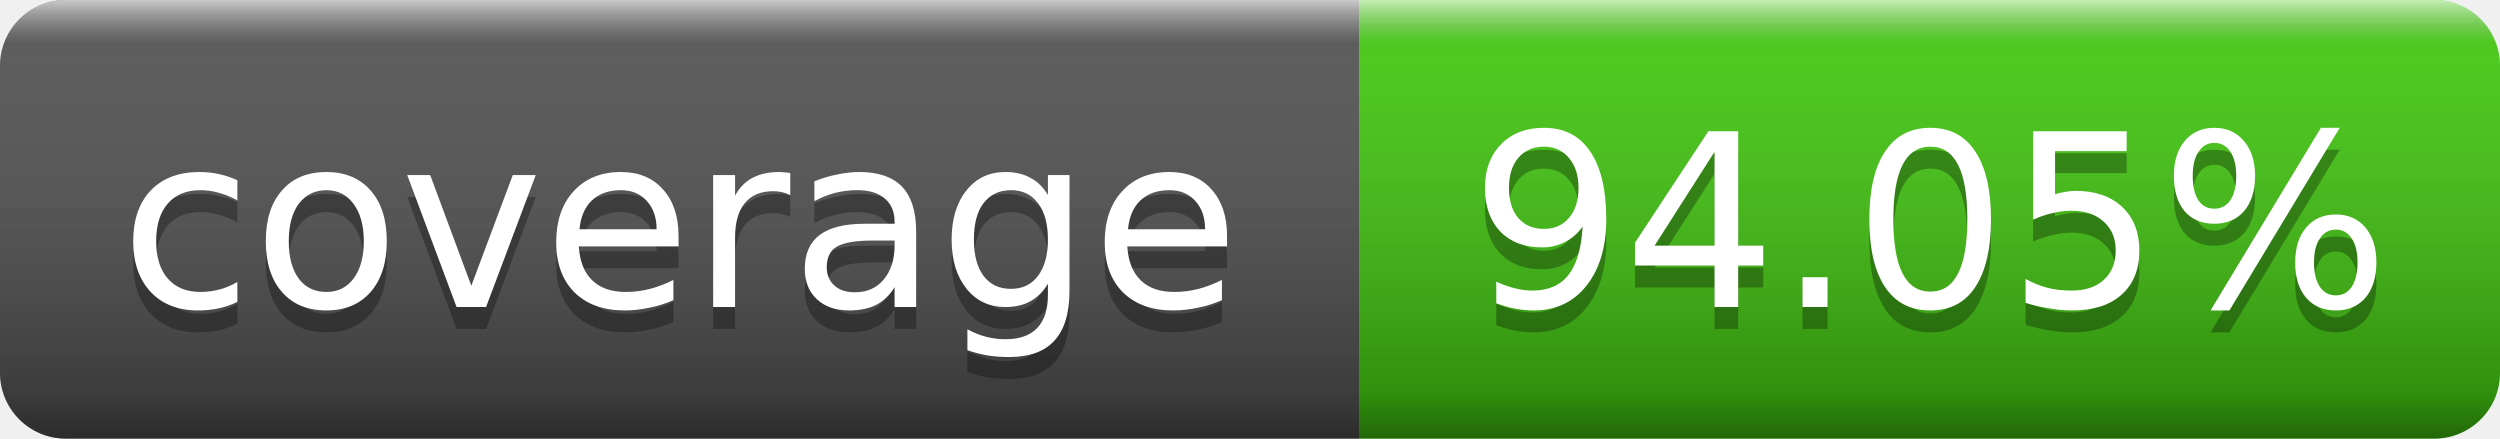
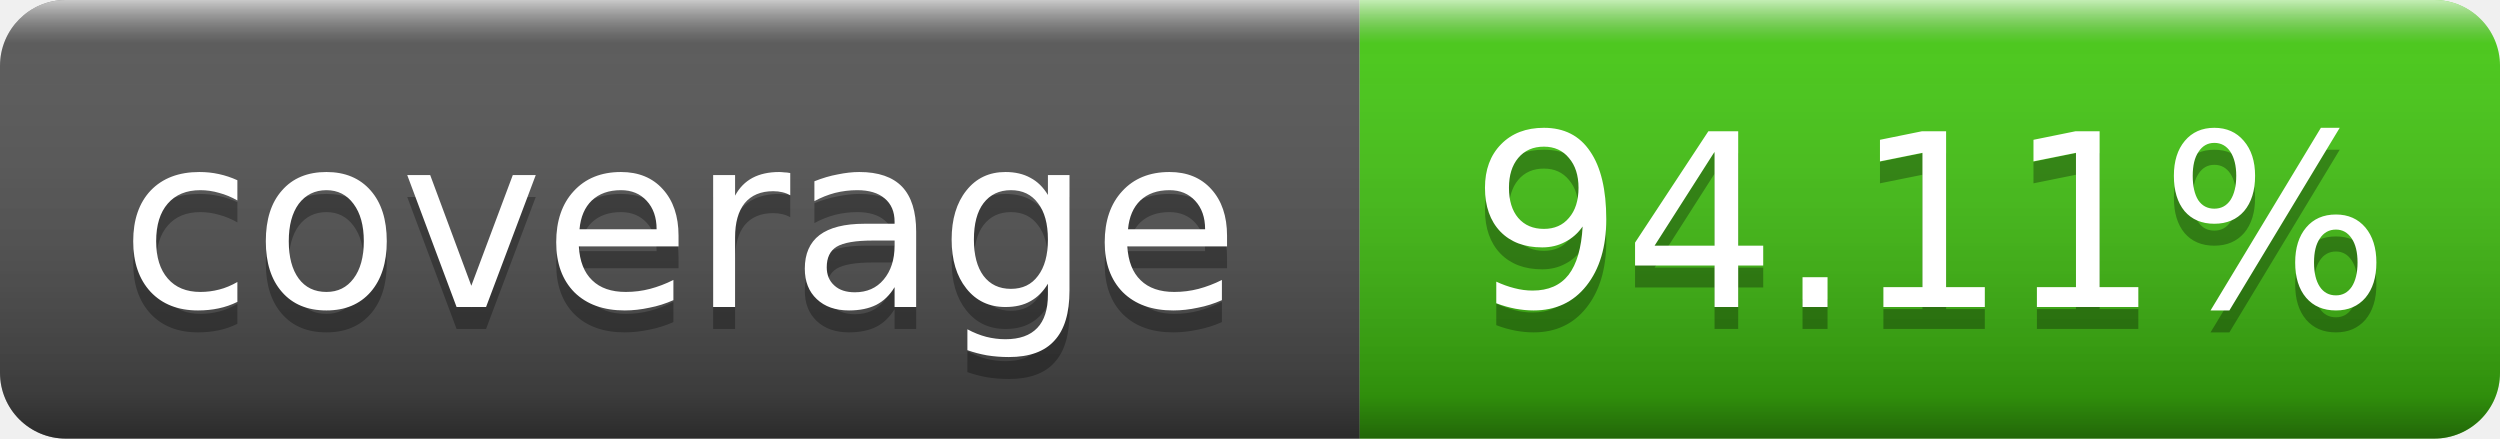
- <svg xmlns="http://www.w3.org/2000/svg" width="114" height="20" role="img" aria-label="coverage: 94.05%">
+ <svg xmlns="http://www.w3.org/2000/svg" width="114" height="20" role="img" aria-label="coverage: 94.11%">
  <linearGradient id="smooth" x2="0" y2="100%">
    <stop offset="0" stop-color="#fff" stop-opacity=".7" />
    <stop offset=".1" stop-color="#aaa" stop-opacity=".1" />
    <stop offset=".9" stop-color="#000" stop-opacity=".3" />
    <stop offset="1" stop-color="#000" stop-opacity=".5" />
  </linearGradient>
  <clipPath id="round">
    <rect width="114" height="20" rx="3" fill="#fff" />
  </clipPath>
  <g clip-path="url(#round)">
    <rect width="62" height="20" fill="#555" />
    <rect x="62" width="52" height="20" fill="#4c1" />
    <rect width="114" height="20" fill="url(#smooth)" />
  </g>
  <g fill="#fff" text-anchor="middle" font-family="Verdana,Geneva,DejaVu Sans,sans-serif" font-size="11">
    <text x="31" y="15" fill="#010101" fill-opacity=".3">coverage</text>
    <text x="31" y="14">coverage</text>
-     <text x="88" y="15" fill="#010101" fill-opacity=".3">94.05%</text>
-     <text x="88" y="14">94.05%</text>
+     <text x="88" y="15" fill="#010101" fill-opacity=".3">94.11%</text>
+     <text x="88" y="14">94.11%</text>
  </g>
</svg>
